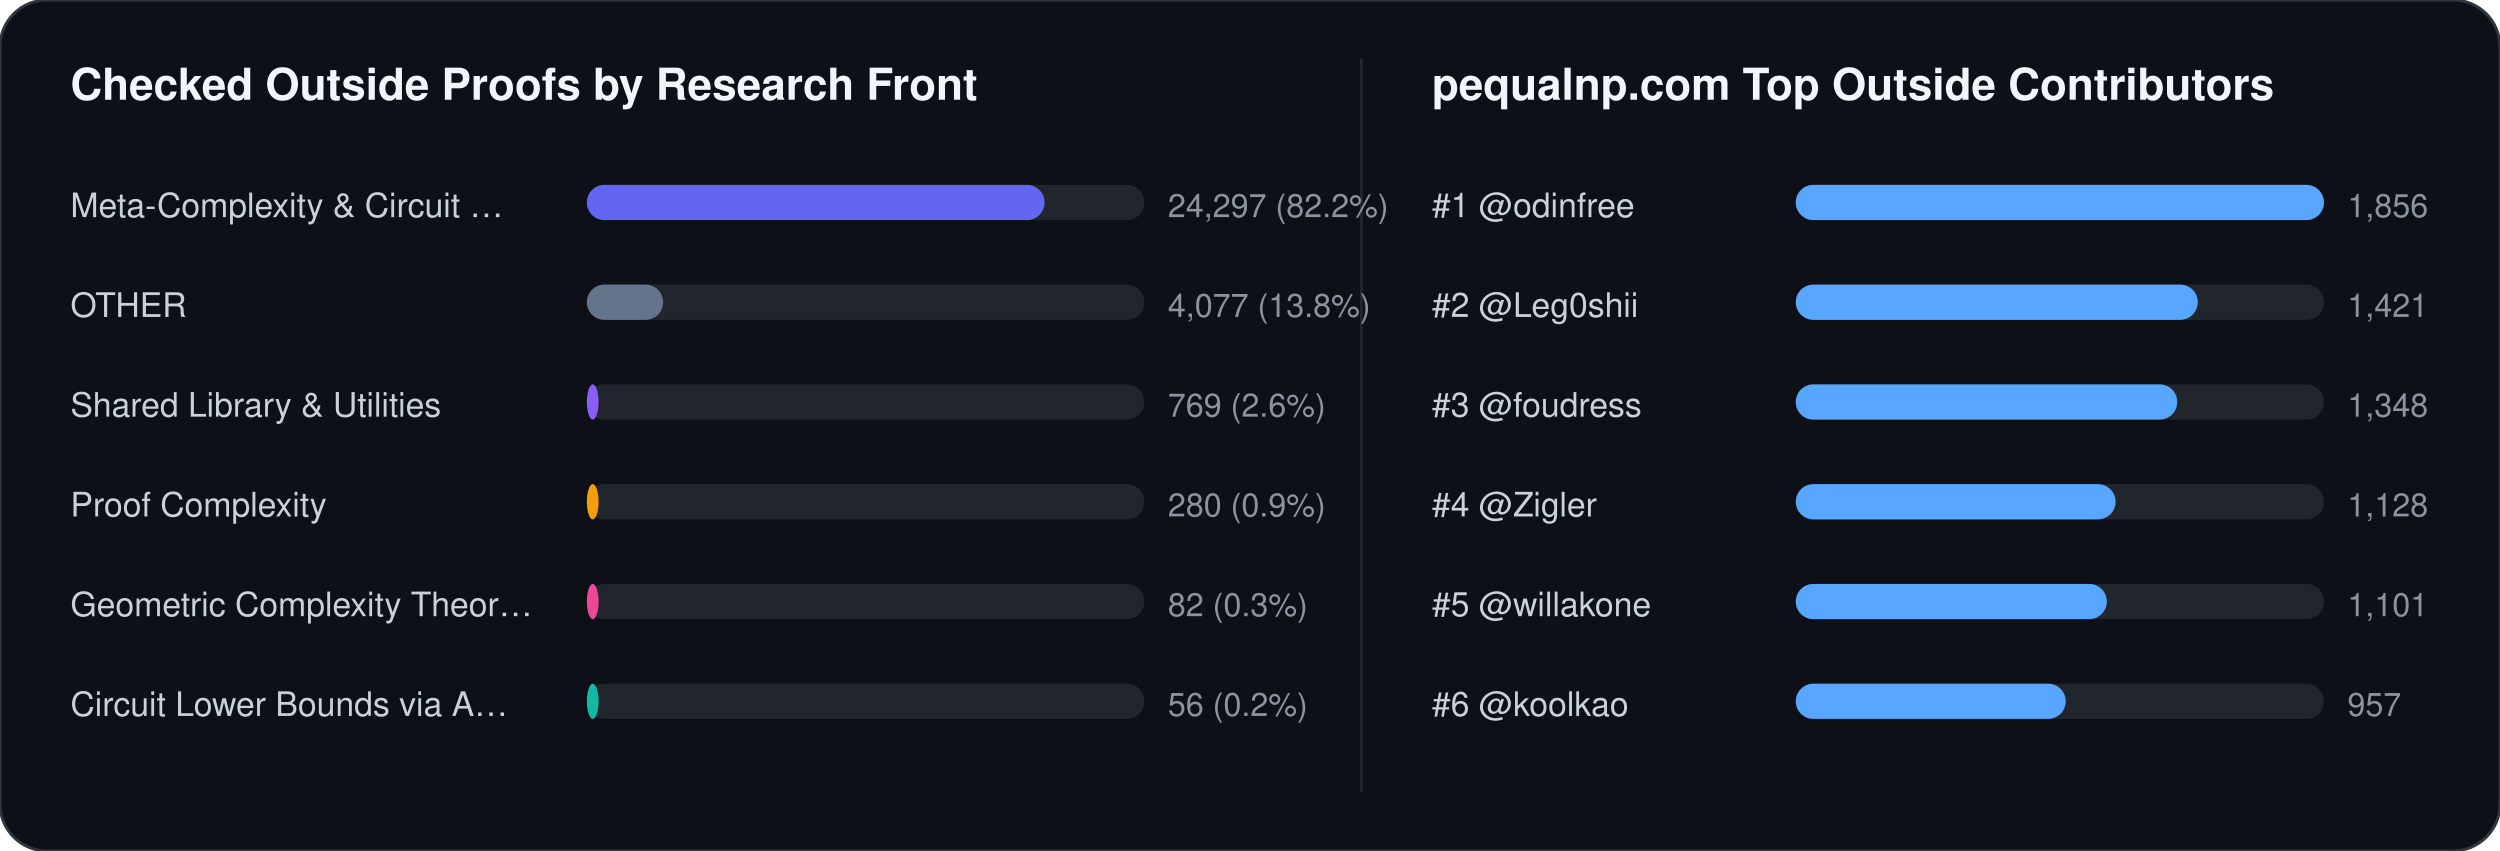
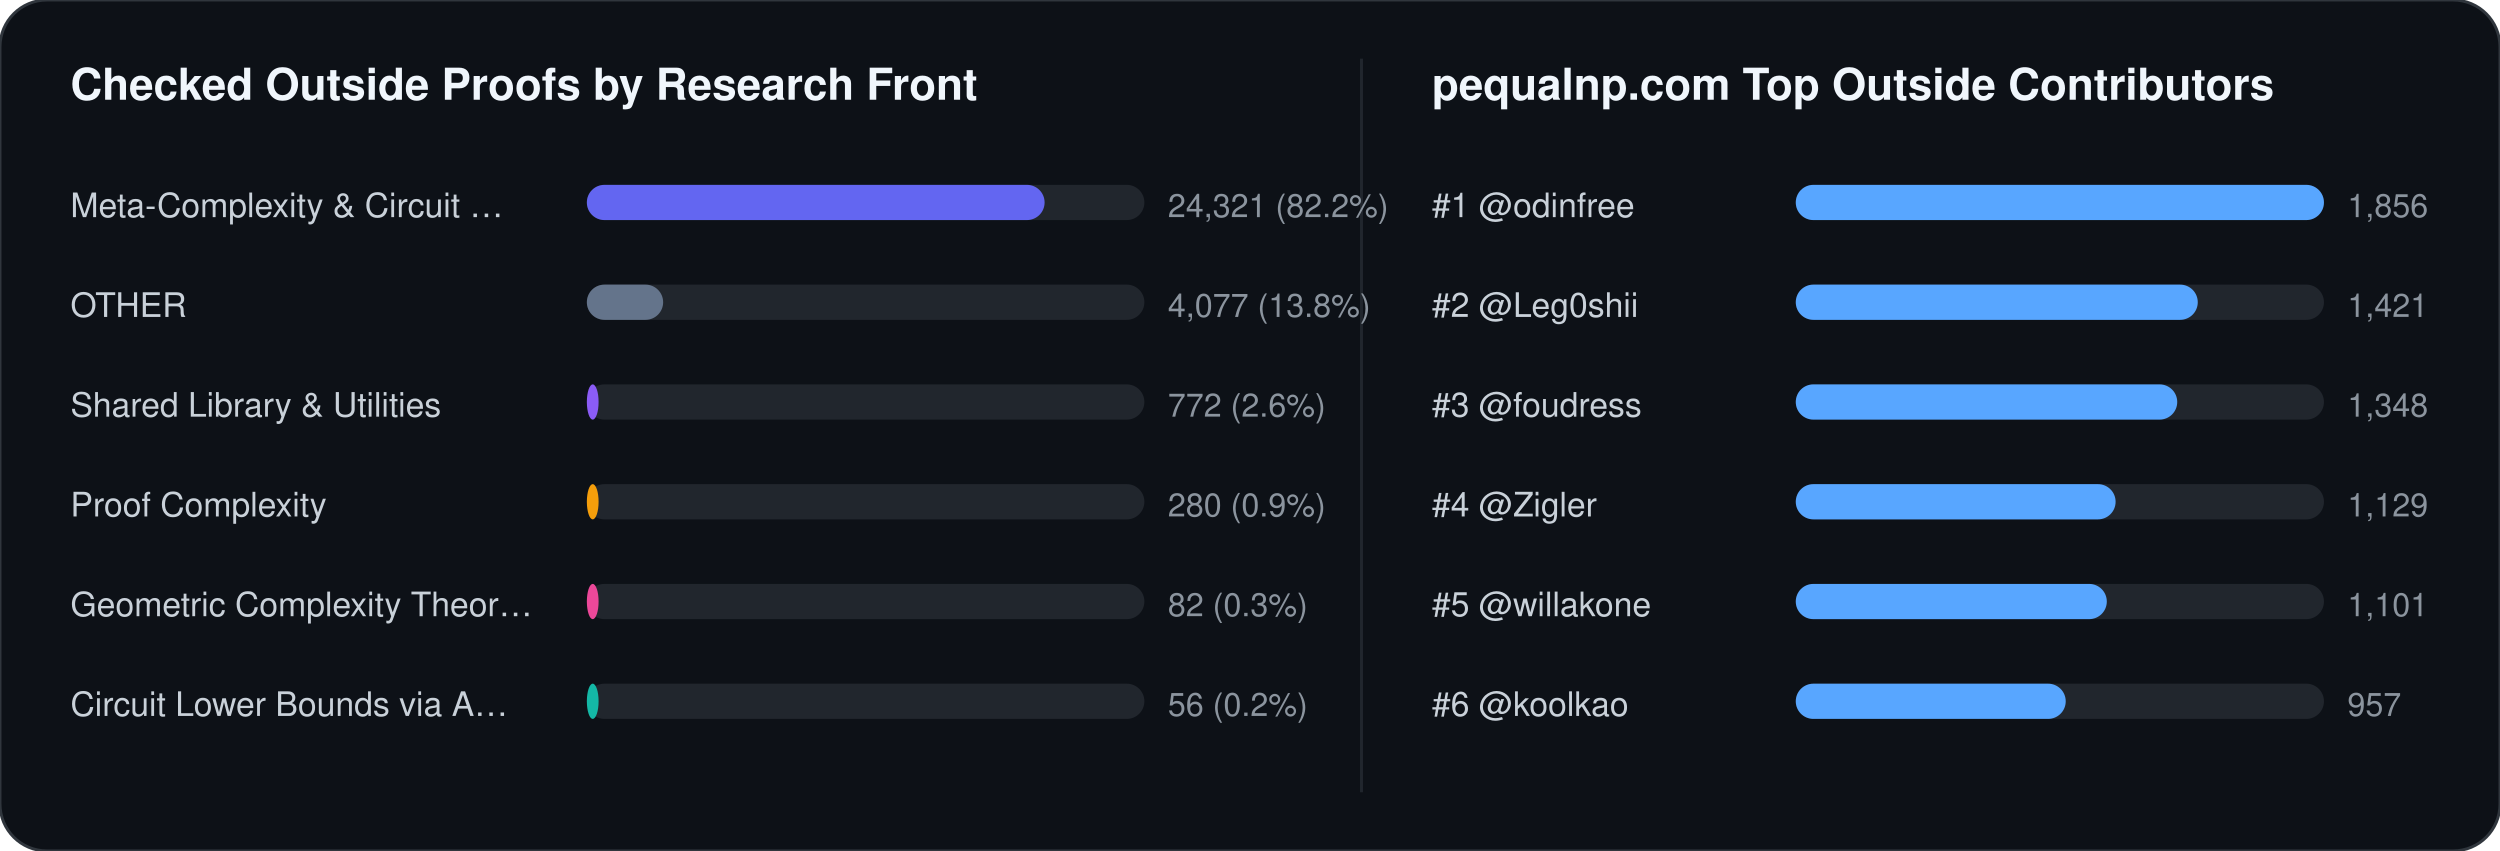
<svg xmlns="http://www.w3.org/2000/svg" width="852" height="290" viewBox="0 0 852 290" font-family="-apple-system,BlinkMacSystemFont,Segoe UI,Helvetica,Arial,sans-serif">
  <rect width="852" height="290" rx="16" fill="#0d1117" stroke="#30363d" stroke-width="1" />
  <text x="24" y="34" fill="#f0f6fc" font-size="15" font-weight="700">Checked Outside Proofs by Research Front</text>
  <line x1="464" y1="20" x2="464" y2="270" stroke="#21262d" stroke-width="1" />
  <text x="488" y="34" fill="#f0f6fc" font-size="15" font-weight="700">pequalnp.com Top Outside Contributors</text>
  <text x="24" y="74" fill="#c9d1d9" font-size="11.5">Meta-Complexity &amp; Circuit …</text>
  <rect x="200" y="63" width="190" height="12" rx="6" fill="#21262d" />
  <rect x="200" y="63" width="156" height="12" rx="6" fill="#6366f1" />
-   <text x="398" y="74" fill="#8b949e" font-size="11">24,297 (82.2%)</text>
+   <text x="398" y="74" fill="#8b949e" font-size="11">24,321 (82.2%)</text>
  <text x="24" y="108" fill="#c9d1d9" font-size="11.5">OTHER</text>
  <rect x="200" y="97" width="190" height="12" rx="6" fill="#21262d" />
  <rect x="200" y="97" width="26" height="12" rx="6" fill="#64748b" />
  <text x="398" y="108" fill="#8b949e" font-size="11">4,077 (13.8%)</text>
  <text x="24" y="142" fill="#c9d1d9" font-size="11.5">Shared Library &amp; Utilities</text>
  <rect x="200" y="131" width="190" height="12" rx="6" fill="#21262d" />
  <rect x="200" y="131" width="4" height="12" rx="6" fill="#8b5cf6" />
-   <text x="398" y="142" fill="#8b949e" font-size="11">769 (2.6%)</text>
+   <text x="398" y="142" fill="#8b949e" font-size="11">772 (2.6%)</text>
  <text x="24" y="176" fill="#c9d1d9" font-size="11.5">Proof Complexity</text>
  <rect x="200" y="165" width="190" height="12" rx="6" fill="#21262d" />
  <rect x="200" y="165" width="4" height="12" rx="6" fill="#f59e0b" />
  <text x="398" y="176" fill="#8b949e" font-size="11">280 (0.9%)</text>
  <text x="24" y="210" fill="#c9d1d9" font-size="11.5">Geometric Complexity Theor…</text>
  <rect x="200" y="199" width="190" height="12" rx="6" fill="#21262d" />
  <rect x="200" y="199" width="4" height="12" rx="6" fill="#ec4899" />
  <text x="398" y="210" fill="#8b949e" font-size="11">82 (0.3%)</text>
  <text x="24" y="244" fill="#c9d1d9" font-size="11.5">Circuit Lower Bounds via A…</text>
  <rect x="200" y="233" width="190" height="12" rx="6" fill="#21262d" />
  <rect x="200" y="233" width="4" height="12" rx="6" fill="#14b8a6" />
  <text x="398" y="244" fill="#8b949e" font-size="11">56 (0.2%)</text>
  <text x="488" y="74" fill="#c9d1d9" font-size="11.5">#1 @odinfree</text>
  <rect x="612" y="63" width="180" height="12" rx="6" fill="#21262d" />
  <rect x="612" y="63" width="180" height="12" rx="6" fill="#58a6ff" />
  <text x="800" y="74" fill="#8b949e" font-size="11">1,856</text>
  <text x="488" y="108" fill="#c9d1d9" font-size="11.5">#2 @Leg0shii</text>
  <rect x="612" y="97" width="180" height="12" rx="6" fill="#21262d" />
  <rect x="612" y="97" width="137" height="12" rx="6" fill="#58a6ff" />
  <text x="800" y="108" fill="#8b949e" font-size="11">1,421</text>
  <text x="488" y="142" fill="#c9d1d9" font-size="11.5">#3 @foudress</text>
  <rect x="612" y="131" width="180" height="12" rx="6" fill="#21262d" />
  <rect x="612" y="131" width="130" height="12" rx="6" fill="#58a6ff" />
  <text x="800" y="142" fill="#8b949e" font-size="11">1,348</text>
  <text x="488" y="176" fill="#c9d1d9" font-size="11.5">#4 @Zigler</text>
  <rect x="612" y="165" width="180" height="12" rx="6" fill="#21262d" />
  <rect x="612" y="165" width="109" height="12" rx="6" fill="#58a6ff" />
-   <text x="800" y="176" fill="#8b949e" font-size="11">1,128</text>
+   <text x="800" y="176" fill="#8b949e" font-size="11">1,129</text>
  <text x="488" y="210" fill="#c9d1d9" font-size="11.5">#5 @willakone</text>
  <rect x="612" y="199" width="180" height="12" rx="6" fill="#21262d" />
  <rect x="612" y="199" width="106" height="12" rx="6" fill="#58a6ff" />
  <text x="800" y="210" fill="#8b949e" font-size="11">1,101</text>
  <text x="488" y="244" fill="#c9d1d9" font-size="11.5">#6 @koolkao</text>
  <rect x="612" y="233" width="180" height="12" rx="6" fill="#21262d" />
  <rect x="612" y="233" width="92" height="12" rx="6" fill="#58a6ff" />
  <text x="800" y="244" fill="#8b949e" font-size="11">957</text>
</svg>
